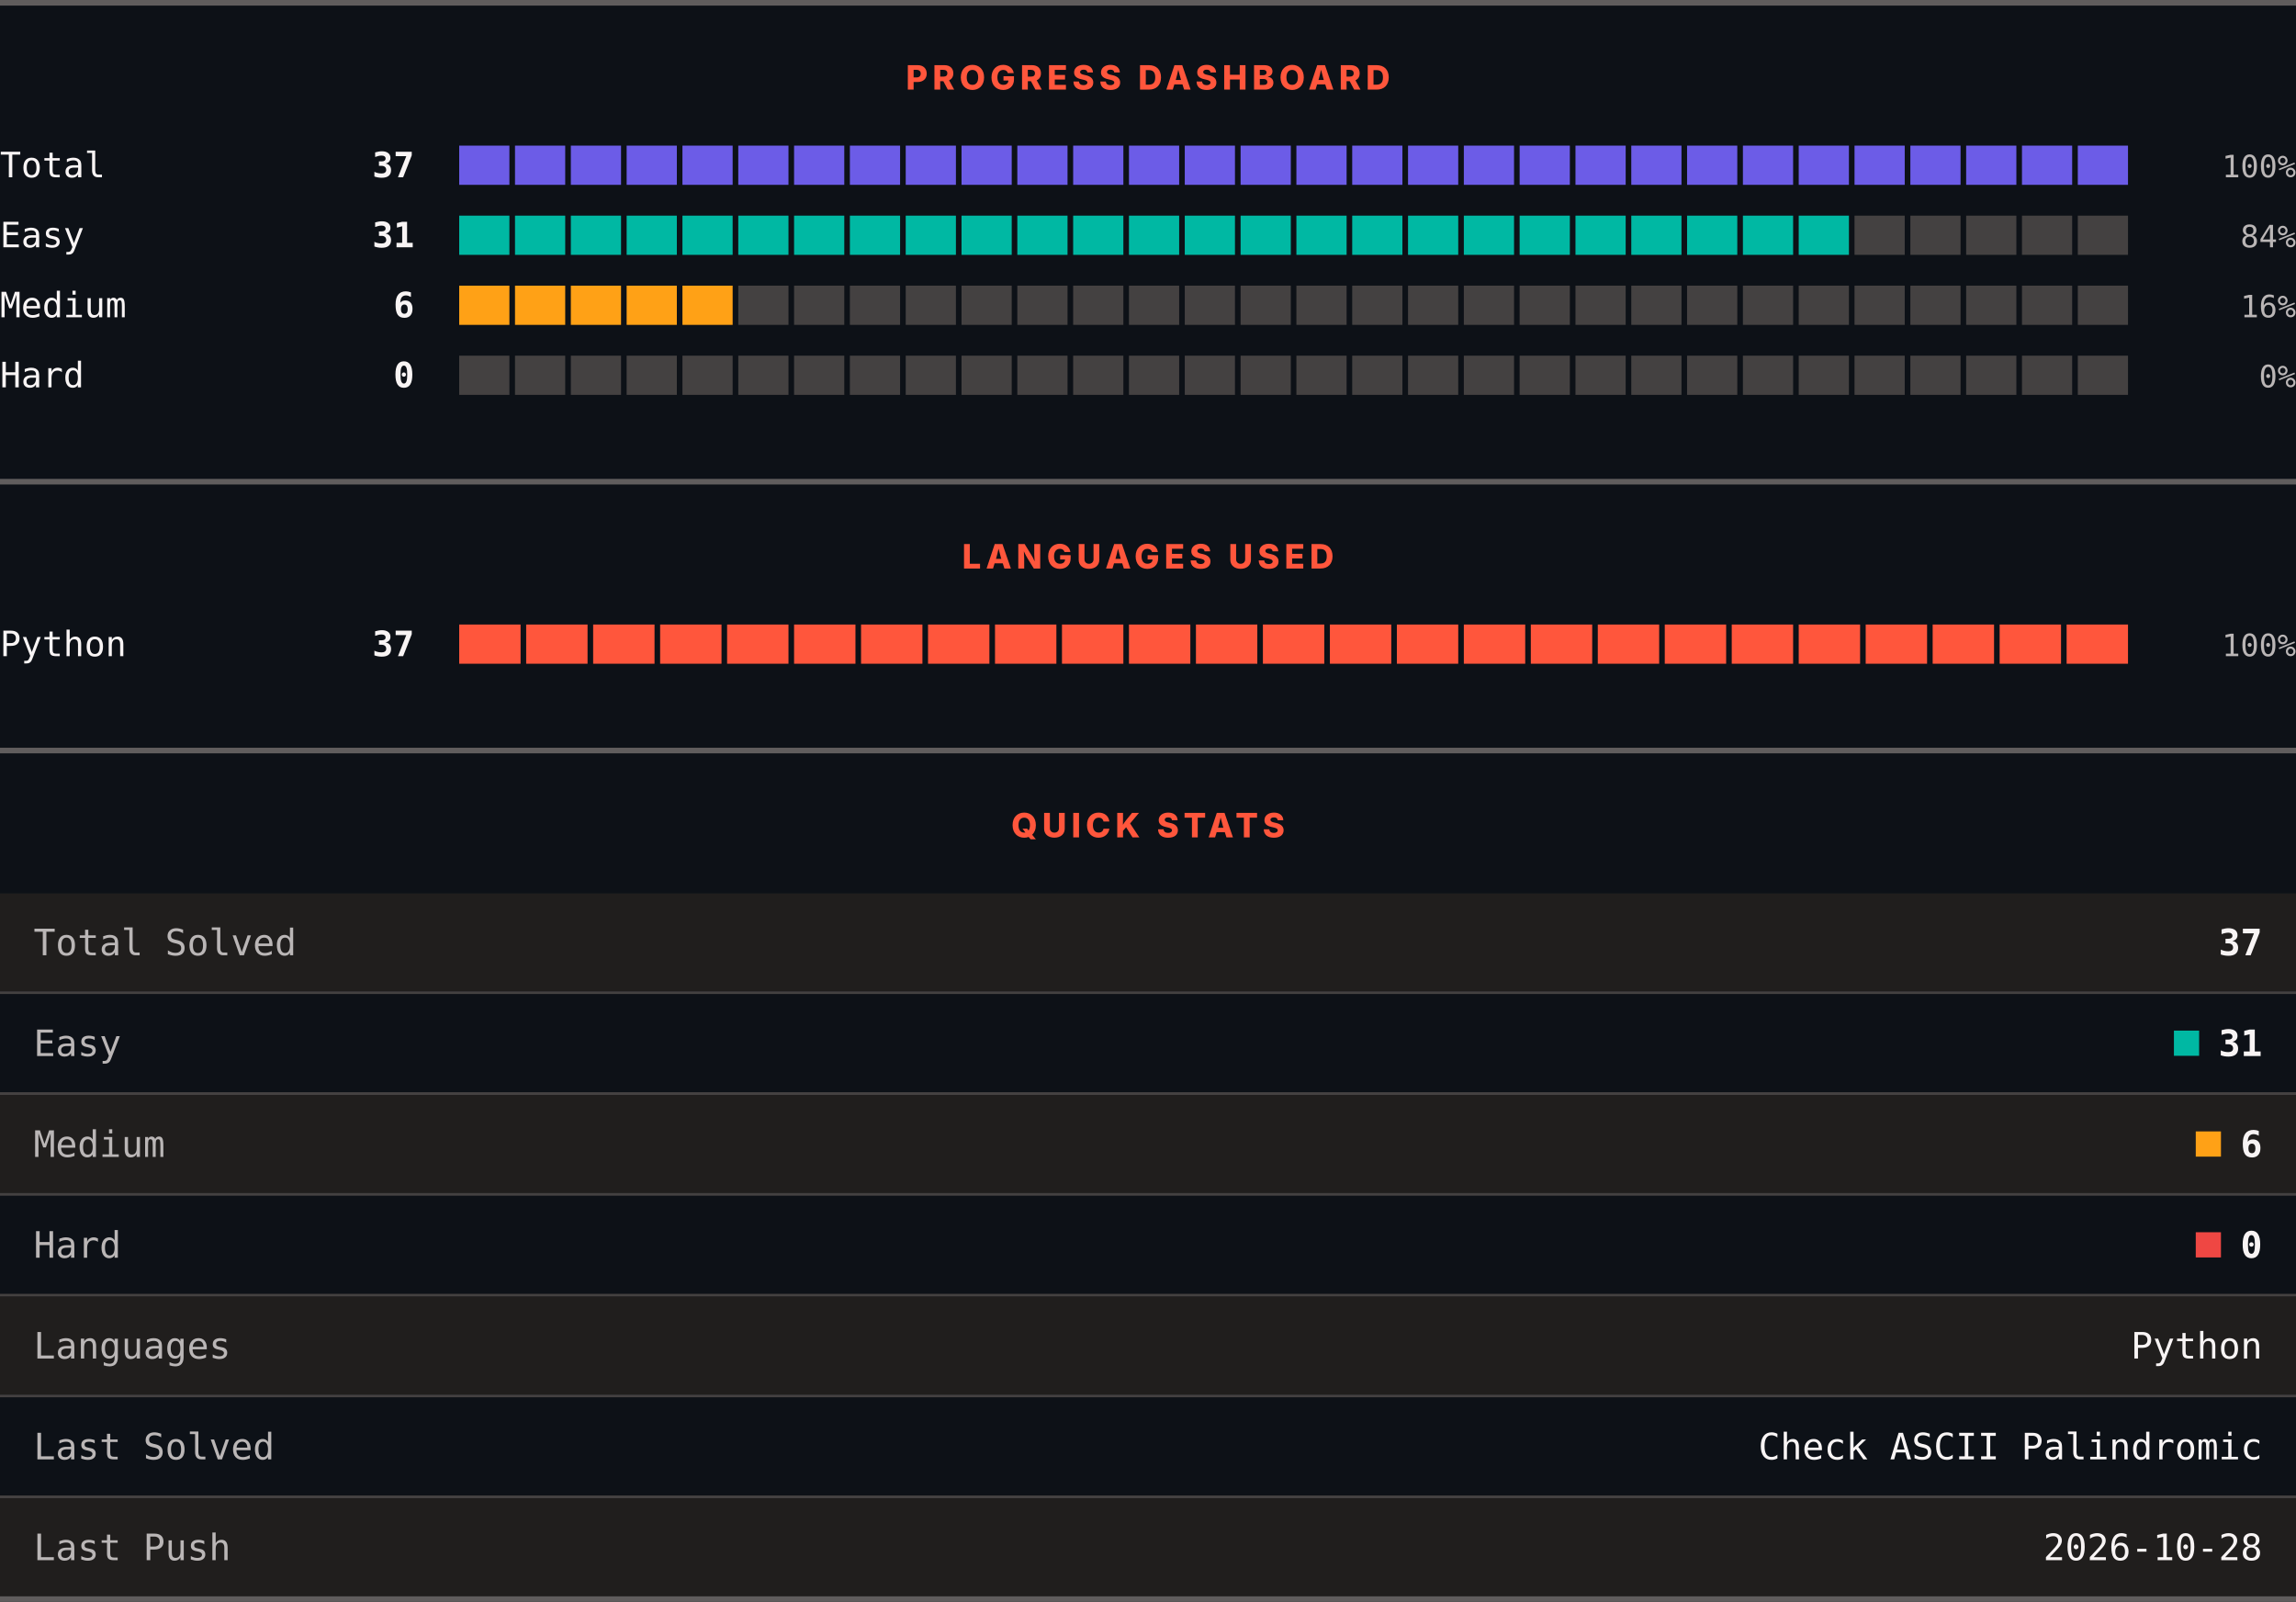
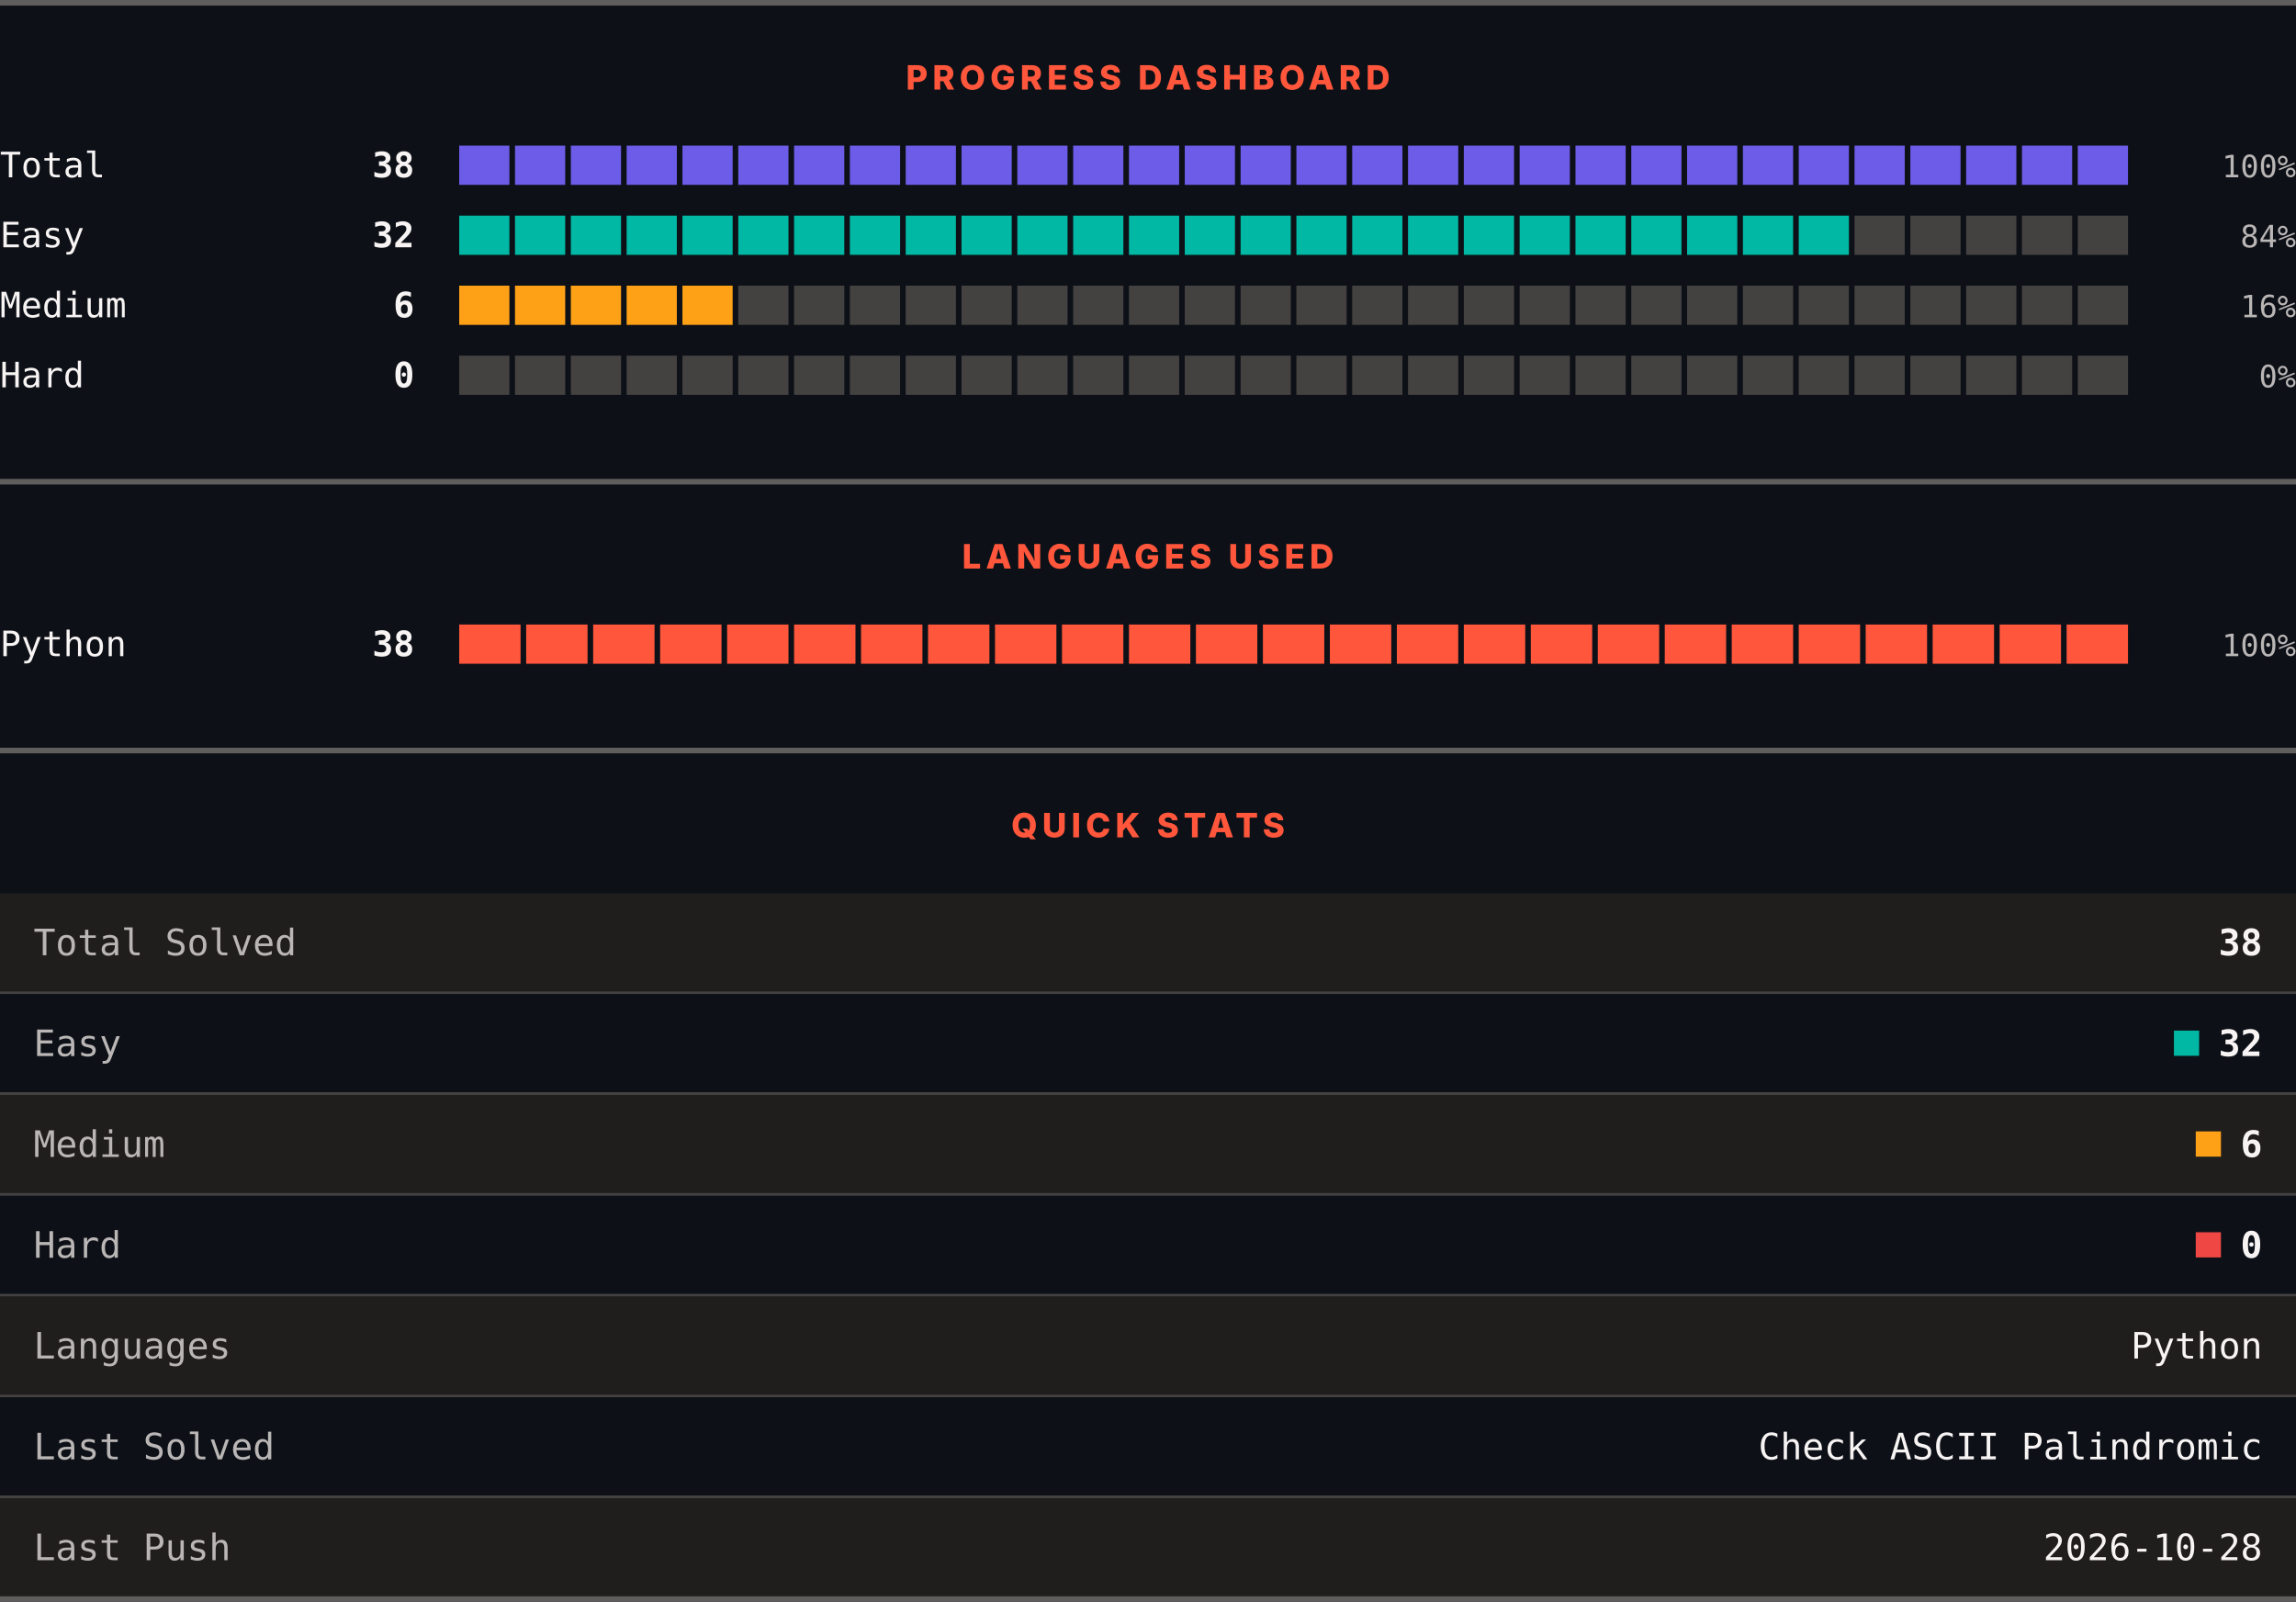
<svg xmlns="http://www.w3.org/2000/svg" width="820" height="572" viewBox="0 0 820 572" role="img" aria-label="LeetCode progress, languages and quick stats">
  <rect width="820" height="572" fill="#0d1117" />
  <rect x="0" y="0" width="820" height="2" fill="#605d5d" />
  <text x="410" y="32" text-anchor="middle" font-family="Archivo, system-ui, -apple-system, Segoe UI, sans-serif" font-size="12" font-weight="800" letter-spacing="1.68" fill="#ff563c">PROGRESS DASHBOARD</text>
  <text x="0" y="63.3" font-family="ui-monospace, SFMono-Regular, Menlo, Consolas, monospace" font-size="12.5" fill="#f8f4f4">Total</text>
-   <text x="148" y="63.3" text-anchor="end" font-family="ui-monospace, SFMono-Regular, Menlo, Consolas, monospace" font-size="12.5" font-weight="700" fill="#f8f4f4">37</text>
+   <text x="148" y="63.3" text-anchor="end" font-family="ui-monospace, SFMono-Regular, Menlo, Consolas, monospace" font-size="12.5" font-weight="700" fill="#f8f4f4">38</text>
  <rect x="164.00" y="52" width="17.93" height="14" fill="#6c5ce7" />
  <rect x="183.93" y="52" width="17.93" height="14" fill="#6c5ce7" />
  <rect x="203.87" y="52" width="17.93" height="14" fill="#6c5ce7" />
  <rect x="223.80" y="52" width="17.93" height="14" fill="#6c5ce7" />
  <rect x="243.73" y="52" width="17.93" height="14" fill="#6c5ce7" />
  <rect x="263.67" y="52" width="17.93" height="14" fill="#6c5ce7" />
  <rect x="283.60" y="52" width="17.93" height="14" fill="#6c5ce7" />
  <rect x="303.53" y="52" width="17.93" height="14" fill="#6c5ce7" />
  <rect x="323.47" y="52" width="17.93" height="14" fill="#6c5ce7" />
  <rect x="343.40" y="52" width="17.93" height="14" fill="#6c5ce7" />
  <rect x="363.33" y="52" width="17.93" height="14" fill="#6c5ce7" />
  <rect x="383.27" y="52" width="17.93" height="14" fill="#6c5ce7" />
  <rect x="403.20" y="52" width="17.93" height="14" fill="#6c5ce7" />
  <rect x="423.13" y="52" width="17.93" height="14" fill="#6c5ce7" />
  <rect x="443.07" y="52" width="17.93" height="14" fill="#6c5ce7" />
  <rect x="463.00" y="52" width="17.93" height="14" fill="#6c5ce7" />
  <rect x="482.93" y="52" width="17.93" height="14" fill="#6c5ce7" />
  <rect x="502.87" y="52" width="17.93" height="14" fill="#6c5ce7" />
  <rect x="522.80" y="52" width="17.93" height="14" fill="#6c5ce7" />
  <rect x="542.73" y="52" width="17.93" height="14" fill="#6c5ce7" />
  <rect x="562.67" y="52" width="17.93" height="14" fill="#6c5ce7" />
  <rect x="582.60" y="52" width="17.93" height="14" fill="#6c5ce7" />
  <rect x="602.53" y="52" width="17.93" height="14" fill="#6c5ce7" />
  <rect x="622.47" y="52" width="17.93" height="14" fill="#6c5ce7" />
  <rect x="642.40" y="52" width="17.93" height="14" fill="#6c5ce7" />
  <rect x="662.33" y="52" width="17.93" height="14" fill="#6c5ce7" />
  <rect x="682.27" y="52" width="17.93" height="14" fill="#6c5ce7" />
  <rect x="702.20" y="52" width="17.93" height="14" fill="#6c5ce7" />
  <rect x="722.13" y="52" width="17.93" height="14" fill="#6c5ce7" />
  <rect x="742.07" y="52" width="17.93" height="14" fill="#6c5ce7" />
  <text x="820" y="63.3" text-anchor="end" font-family="ui-monospace, SFMono-Regular, Menlo, Consolas, monospace" font-size="11" fill="#bab6b6">100%</text>
  <text x="0" y="88.3" font-family="ui-monospace, SFMono-Regular, Menlo, Consolas, monospace" font-size="12.5" fill="#f8f4f4">Easy</text>
-   <text x="148" y="88.3" text-anchor="end" font-family="ui-monospace, SFMono-Regular, Menlo, Consolas, monospace" font-size="12.5" font-weight="700" fill="#f8f4f4">31</text>
+   <text x="148" y="88.3" text-anchor="end" font-family="ui-monospace, SFMono-Regular, Menlo, Consolas, monospace" font-size="12.5" font-weight="700" fill="#f8f4f4">32</text>
  <rect x="164.00" y="77" width="17.93" height="14" fill="#00b8a3" />
  <rect x="183.93" y="77" width="17.93" height="14" fill="#00b8a3" />
  <rect x="203.87" y="77" width="17.93" height="14" fill="#00b8a3" />
  <rect x="223.80" y="77" width="17.93" height="14" fill="#00b8a3" />
  <rect x="243.73" y="77" width="17.93" height="14" fill="#00b8a3" />
  <rect x="263.67" y="77" width="17.93" height="14" fill="#00b8a3" />
  <rect x="283.60" y="77" width="17.93" height="14" fill="#00b8a3" />
  <rect x="303.53" y="77" width="17.93" height="14" fill="#00b8a3" />
  <rect x="323.47" y="77" width="17.93" height="14" fill="#00b8a3" />
  <rect x="343.40" y="77" width="17.93" height="14" fill="#00b8a3" />
  <rect x="363.33" y="77" width="17.93" height="14" fill="#00b8a3" />
  <rect x="383.27" y="77" width="17.93" height="14" fill="#00b8a3" />
  <rect x="403.20" y="77" width="17.93" height="14" fill="#00b8a3" />
  <rect x="423.13" y="77" width="17.93" height="14" fill="#00b8a3" />
  <rect x="443.07" y="77" width="17.93" height="14" fill="#00b8a3" />
  <rect x="463.00" y="77" width="17.93" height="14" fill="#00b8a3" />
  <rect x="482.93" y="77" width="17.93" height="14" fill="#00b8a3" />
  <rect x="502.87" y="77" width="17.93" height="14" fill="#00b8a3" />
  <rect x="522.80" y="77" width="17.93" height="14" fill="#00b8a3" />
  <rect x="542.73" y="77" width="17.93" height="14" fill="#00b8a3" />
  <rect x="562.67" y="77" width="17.93" height="14" fill="#00b8a3" />
  <rect x="582.60" y="77" width="17.93" height="14" fill="#00b8a3" />
  <rect x="602.53" y="77" width="17.93" height="14" fill="#00b8a3" />
  <rect x="622.47" y="77" width="17.93" height="14" fill="#00b8a3" />
  <rect x="642.40" y="77" width="17.93" height="14" fill="#00b8a3" />
  <rect x="662.33" y="77" width="17.93" height="14" fill="#444141" />
  <rect x="682.27" y="77" width="17.93" height="14" fill="#444141" />
  <rect x="702.20" y="77" width="17.93" height="14" fill="#444141" />
  <rect x="722.13" y="77" width="17.93" height="14" fill="#444141" />
  <rect x="742.07" y="77" width="17.93" height="14" fill="#444141" />
  <text x="820" y="88.3" text-anchor="end" font-family="ui-monospace, SFMono-Regular, Menlo, Consolas, monospace" font-size="11" fill="#bab6b6">84%</text>
  <text x="0" y="113.3" font-family="ui-monospace, SFMono-Regular, Menlo, Consolas, monospace" font-size="12.5" fill="#f8f4f4">Medium</text>
  <text x="148" y="113.3" text-anchor="end" font-family="ui-monospace, SFMono-Regular, Menlo, Consolas, monospace" font-size="12.5" font-weight="700" fill="#f8f4f4">6</text>
  <rect x="164.00" y="102" width="17.93" height="14" fill="#ffa116" />
  <rect x="183.93" y="102" width="17.93" height="14" fill="#ffa116" />
  <rect x="203.87" y="102" width="17.93" height="14" fill="#ffa116" />
  <rect x="223.80" y="102" width="17.93" height="14" fill="#ffa116" />
  <rect x="243.73" y="102" width="17.93" height="14" fill="#ffa116" />
  <rect x="263.67" y="102" width="17.93" height="14" fill="#444141" />
  <rect x="283.60" y="102" width="17.93" height="14" fill="#444141" />
  <rect x="303.53" y="102" width="17.93" height="14" fill="#444141" />
  <rect x="323.47" y="102" width="17.93" height="14" fill="#444141" />
  <rect x="343.40" y="102" width="17.93" height="14" fill="#444141" />
  <rect x="363.33" y="102" width="17.93" height="14" fill="#444141" />
  <rect x="383.27" y="102" width="17.93" height="14" fill="#444141" />
  <rect x="403.20" y="102" width="17.93" height="14" fill="#444141" />
  <rect x="423.13" y="102" width="17.93" height="14" fill="#444141" />
  <rect x="443.07" y="102" width="17.93" height="14" fill="#444141" />
  <rect x="463.00" y="102" width="17.93" height="14" fill="#444141" />
  <rect x="482.93" y="102" width="17.93" height="14" fill="#444141" />
  <rect x="502.87" y="102" width="17.93" height="14" fill="#444141" />
  <rect x="522.80" y="102" width="17.93" height="14" fill="#444141" />
  <rect x="542.73" y="102" width="17.93" height="14" fill="#444141" />
  <rect x="562.67" y="102" width="17.93" height="14" fill="#444141" />
  <rect x="582.60" y="102" width="17.93" height="14" fill="#444141" />
  <rect x="602.53" y="102" width="17.93" height="14" fill="#444141" />
  <rect x="622.47" y="102" width="17.93" height="14" fill="#444141" />
  <rect x="642.40" y="102" width="17.93" height="14" fill="#444141" />
  <rect x="662.33" y="102" width="17.93" height="14" fill="#444141" />
  <rect x="682.27" y="102" width="17.93" height="14" fill="#444141" />
  <rect x="702.20" y="102" width="17.93" height="14" fill="#444141" />
  <rect x="722.13" y="102" width="17.93" height="14" fill="#444141" />
  <rect x="742.07" y="102" width="17.93" height="14" fill="#444141" />
  <text x="820" y="113.3" text-anchor="end" font-family="ui-monospace, SFMono-Regular, Menlo, Consolas, monospace" font-size="11" fill="#bab6b6">16%</text>
  <text x="0" y="138.3" font-family="ui-monospace, SFMono-Regular, Menlo, Consolas, monospace" font-size="12.5" fill="#f8f4f4">Hard</text>
  <text x="148" y="138.3" text-anchor="end" font-family="ui-monospace, SFMono-Regular, Menlo, Consolas, monospace" font-size="12.5" font-weight="700" fill="#f8f4f4">0</text>
  <rect x="164.00" y="127" width="17.93" height="14" fill="#444141" />
  <rect x="183.93" y="127" width="17.93" height="14" fill="#444141" />
  <rect x="203.87" y="127" width="17.93" height="14" fill="#444141" />
  <rect x="223.80" y="127" width="17.93" height="14" fill="#444141" />
  <rect x="243.73" y="127" width="17.93" height="14" fill="#444141" />
  <rect x="263.67" y="127" width="17.93" height="14" fill="#444141" />
  <rect x="283.60" y="127" width="17.93" height="14" fill="#444141" />
  <rect x="303.53" y="127" width="17.93" height="14" fill="#444141" />
  <rect x="323.47" y="127" width="17.93" height="14" fill="#444141" />
  <rect x="343.40" y="127" width="17.93" height="14" fill="#444141" />
  <rect x="363.33" y="127" width="17.93" height="14" fill="#444141" />
  <rect x="383.27" y="127" width="17.93" height="14" fill="#444141" />
  <rect x="403.20" y="127" width="17.93" height="14" fill="#444141" />
  <rect x="423.13" y="127" width="17.93" height="14" fill="#444141" />
  <rect x="443.07" y="127" width="17.93" height="14" fill="#444141" />
  <rect x="463.00" y="127" width="17.93" height="14" fill="#444141" />
  <rect x="482.93" y="127" width="17.93" height="14" fill="#444141" />
  <rect x="502.87" y="127" width="17.93" height="14" fill="#444141" />
  <rect x="522.80" y="127" width="17.93" height="14" fill="#444141" />
  <rect x="542.73" y="127" width="17.93" height="14" fill="#444141" />
  <rect x="562.67" y="127" width="17.93" height="14" fill="#444141" />
  <rect x="582.60" y="127" width="17.93" height="14" fill="#444141" />
  <rect x="602.53" y="127" width="17.93" height="14" fill="#444141" />
  <rect x="622.47" y="127" width="17.93" height="14" fill="#444141" />
  <rect x="642.40" y="127" width="17.93" height="14" fill="#444141" />
  <rect x="662.33" y="127" width="17.93" height="14" fill="#444141" />
  <rect x="682.27" y="127" width="17.93" height="14" fill="#444141" />
  <rect x="702.20" y="127" width="17.93" height="14" fill="#444141" />
  <rect x="722.13" y="127" width="17.93" height="14" fill="#444141" />
  <rect x="742.07" y="127" width="17.93" height="14" fill="#444141" />
  <text x="820" y="138.3" text-anchor="end" font-family="ui-monospace, SFMono-Regular, Menlo, Consolas, monospace" font-size="11" fill="#bab6b6">0%</text>
  <rect x="0" y="171" width="820" height="2" fill="#605d5d" />
  <text x="410" y="203" text-anchor="middle" font-family="Archivo, system-ui, -apple-system, Segoe UI, sans-serif" font-size="12" font-weight="800" letter-spacing="1.68" fill="#ff563c">LANGUAGES USED</text>
  <text x="0" y="234.3" font-family="ui-monospace, SFMono-Regular, Menlo, Consolas, monospace" font-size="12.5" fill="#f8f4f4">Python</text>
-   <text x="148" y="234.3" text-anchor="end" font-family="ui-monospace, SFMono-Regular, Menlo, Consolas, monospace" font-size="12.5" font-weight="700" fill="#f8f4f4">37</text>
+   <text x="148" y="234.3" text-anchor="end" font-family="ui-monospace, SFMono-Regular, Menlo, Consolas, monospace" font-size="12.5" font-weight="700" fill="#f8f4f4">38</text>
  <rect x="164.00" y="223" width="21.92" height="14" fill="#ff563c" />
  <rect x="187.92" y="223" width="21.92" height="14" fill="#ff563c" />
  <rect x="211.84" y="223" width="21.92" height="14" fill="#ff563c" />
  <rect x="235.76" y="223" width="21.92" height="14" fill="#ff563c" />
  <rect x="259.68" y="223" width="21.92" height="14" fill="#ff563c" />
  <rect x="283.60" y="223" width="21.92" height="14" fill="#ff563c" />
  <rect x="307.52" y="223" width="21.92" height="14" fill="#ff563c" />
  <rect x="331.44" y="223" width="21.92" height="14" fill="#ff563c" />
  <rect x="355.36" y="223" width="21.92" height="14" fill="#ff563c" />
  <rect x="379.28" y="223" width="21.92" height="14" fill="#ff563c" />
  <rect x="403.20" y="223" width="21.92" height="14" fill="#ff563c" />
  <rect x="427.12" y="223" width="21.92" height="14" fill="#ff563c" />
  <rect x="451.04" y="223" width="21.92" height="14" fill="#ff563c" />
  <rect x="474.96" y="223" width="21.92" height="14" fill="#ff563c" />
  <rect x="498.88" y="223" width="21.92" height="14" fill="#ff563c" />
  <rect x="522.80" y="223" width="21.92" height="14" fill="#ff563c" />
  <rect x="546.72" y="223" width="21.92" height="14" fill="#ff563c" />
  <rect x="570.64" y="223" width="21.92" height="14" fill="#ff563c" />
  <rect x="594.56" y="223" width="21.92" height="14" fill="#ff563c" />
  <rect x="618.48" y="223" width="21.92" height="14" fill="#ff563c" />
  <rect x="642.40" y="223" width="21.92" height="14" fill="#ff563c" />
  <rect x="666.32" y="223" width="21.92" height="14" fill="#ff563c" />
  <rect x="690.24" y="223" width="21.92" height="14" fill="#ff563c" />
  <rect x="714.16" y="223" width="21.92" height="14" fill="#ff563c" />
  <rect x="738.08" y="223" width="21.92" height="14" fill="#ff563c" />
  <text x="820" y="234.3" text-anchor="end" font-family="ui-monospace, SFMono-Regular, Menlo, Consolas, monospace" font-size="11" fill="#bab6b6">100%</text>
  <rect x="0" y="267" width="820" height="2" fill="#605d5d" />
  <text x="410" y="299" text-anchor="middle" font-family="Archivo, system-ui, -apple-system, Segoe UI, sans-serif" font-size="12" font-weight="800" letter-spacing="1.68" fill="#ff563c">QUICK STATS</text>
  <rect x="0" y="319" width="820" height="35" fill="#201e1d" />
  <text x="12" y="341.1" font-family="ui-monospace, SFMono-Regular, Menlo, Consolas, monospace" font-size="13" fill="#bab6b6">Total Solved</text>
-   <text x="808" y="341.1" text-anchor="end" font-family="ui-monospace, SFMono-Regular, Menlo, Consolas, monospace" font-size="13" font-weight="700" fill="#f8f4f4">37</text>
+   <text x="808" y="341.1" text-anchor="end" font-family="ui-monospace, SFMono-Regular, Menlo, Consolas, monospace" font-size="13" font-weight="700" fill="#f8f4f4">38</text>
  <rect x="0" y="354" width="820" height="1" fill="#444141" />
  <rect x="0" y="355" width="820" height="35" fill="#0d1117" />
  <text x="12" y="377.1" font-family="ui-monospace, SFMono-Regular, Menlo, Consolas, monospace" font-size="13" fill="#bab6b6">Easy</text>
  <rect x="776.4" y="368" width="9" height="9" fill="#00b8a3" />
-   <text x="808" y="377.1" text-anchor="end" font-family="ui-monospace, SFMono-Regular, Menlo, Consolas, monospace" font-size="13" font-weight="700" fill="#f8f4f4">31</text>
+   <text x="808" y="377.1" text-anchor="end" font-family="ui-monospace, SFMono-Regular, Menlo, Consolas, monospace" font-size="13" font-weight="700" fill="#f8f4f4">32</text>
  <rect x="0" y="390" width="820" height="1" fill="#444141" />
  <rect x="0" y="391" width="820" height="35" fill="#201e1d" />
  <text x="12" y="413.1" font-family="ui-monospace, SFMono-Regular, Menlo, Consolas, monospace" font-size="13" fill="#bab6b6">Medium</text>
  <rect x="784.2" y="404" width="9" height="9" fill="#ffa116" />
  <text x="808" y="413.1" text-anchor="end" font-family="ui-monospace, SFMono-Regular, Menlo, Consolas, monospace" font-size="13" font-weight="700" fill="#f8f4f4">6</text>
  <rect x="0" y="426" width="820" height="1" fill="#444141" />
  <rect x="0" y="427" width="820" height="35" fill="#0d1117" />
  <text x="12" y="449.1" font-family="ui-monospace, SFMono-Regular, Menlo, Consolas, monospace" font-size="13" fill="#bab6b6">Hard</text>
  <rect x="784.2" y="440" width="9" height="9" fill="#ef4743" />
  <text x="808" y="449.1" text-anchor="end" font-family="ui-monospace, SFMono-Regular, Menlo, Consolas, monospace" font-size="13" font-weight="700" fill="#f8f4f4">0</text>
  <rect x="0" y="462" width="820" height="1" fill="#444141" />
  <rect x="0" y="463" width="820" height="35" fill="#201e1d" />
  <text x="12" y="485.1" font-family="ui-monospace, SFMono-Regular, Menlo, Consolas, monospace" font-size="13" fill="#bab6b6">Languages</text>
  <text x="808" y="485.1" text-anchor="end" font-family="ui-monospace, SFMono-Regular, Menlo, Consolas, monospace" font-size="13" fill="#f8f4f4">Python</text>
  <rect x="0" y="498" width="820" height="1" fill="#444141" />
  <rect x="0" y="499" width="820" height="35" fill="#0d1117" />
  <text x="12" y="521.1" font-family="ui-monospace, SFMono-Regular, Menlo, Consolas, monospace" font-size="13" fill="#bab6b6">Last Solved</text>
  <text x="808" y="521.1" text-anchor="end" font-family="ui-monospace, SFMono-Regular, Menlo, Consolas, monospace" font-size="13" fill="#f8f4f4">Check ASCII Palindromic</text>
  <rect x="0" y="534" width="820" height="1" fill="#444141" />
  <rect x="0" y="535" width="820" height="35" fill="#201e1d" />
  <text x="12" y="557.1" font-family="ui-monospace, SFMono-Regular, Menlo, Consolas, monospace" font-size="13" fill="#bab6b6">Last Push</text>
  <text x="808" y="557.1" text-anchor="end" font-family="ui-monospace, SFMono-Regular, Menlo, Consolas, monospace" font-size="13" fill="#f8f4f4">2026-10-28</text>
  <rect x="0" y="570" width="820" height="2" fill="#605d5d" />
</svg>
